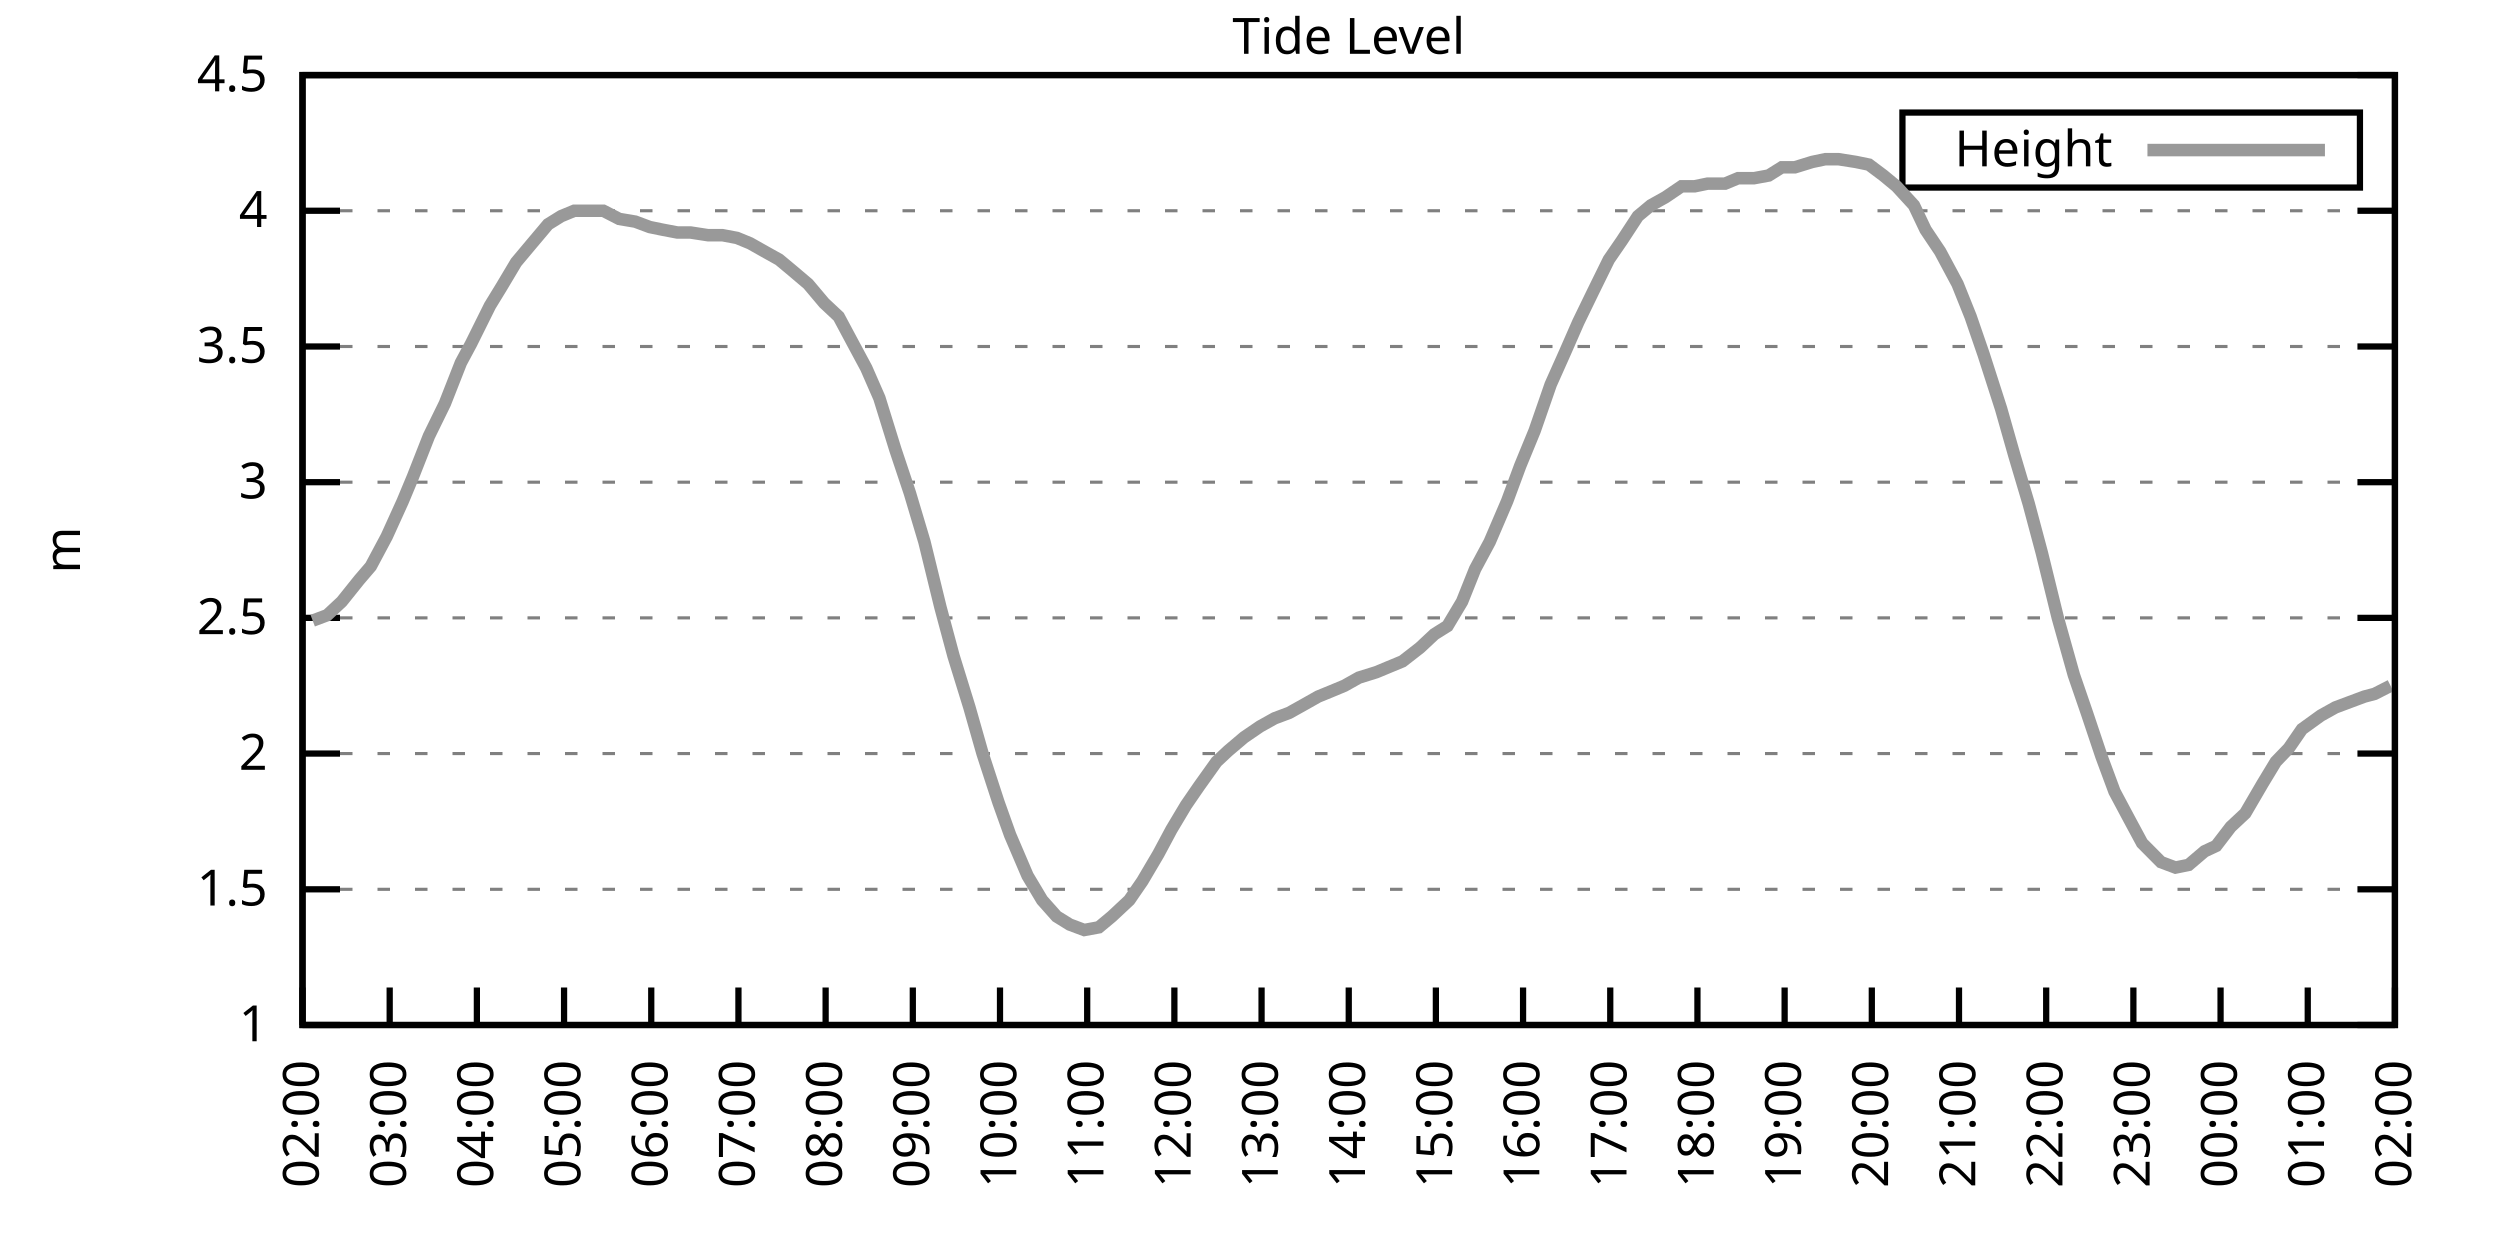
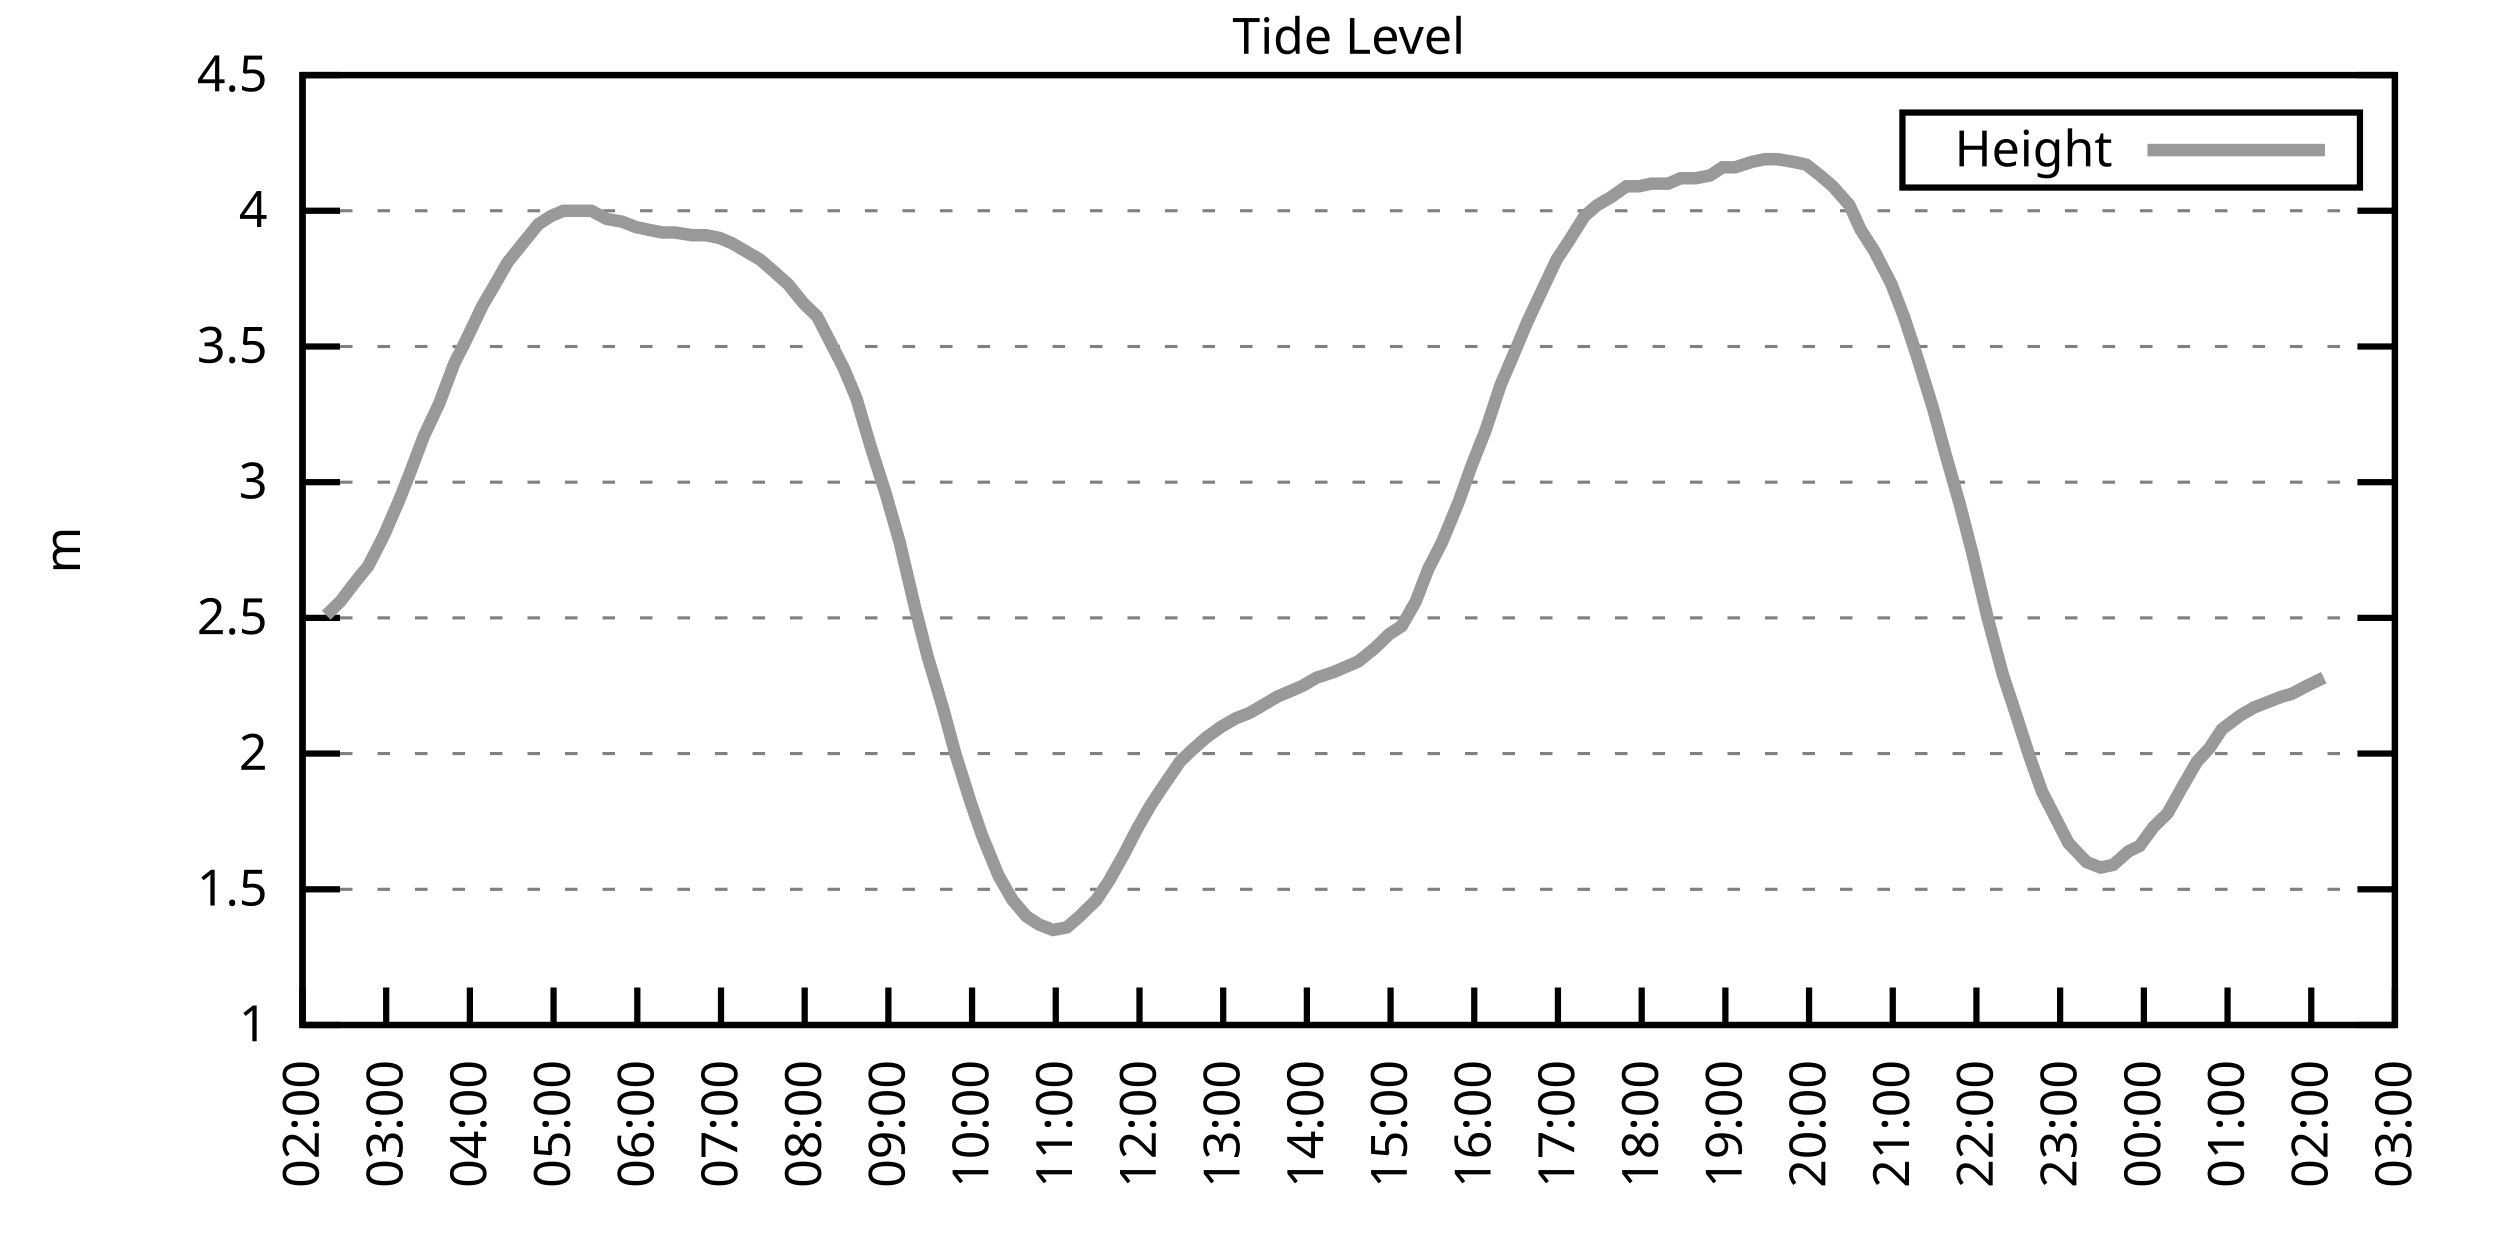
<svg xmlns="http://www.w3.org/2000/svg" xmlns:xlink="http://www.w3.org/1999/xlink" width="400" height="200" viewBox="0 0 400 200">
  <g id="gnuplot_canvas">
    <rect x="0" y="0" width="400" height="200" fill="none" />
    <defs>
      <circle id="gpDot" r="0.5" stroke-width="0.5" stroke="currentColor" />
      <path id="gpPt0" stroke-width="0.333" stroke="currentColor" d="M-1,0 h2 M0,-1 v2" />
      <path id="gpPt1" stroke-width="0.333" stroke="currentColor" d="M-1,-1 L1,1 M1,-1 L-1,1" />
      <path id="gpPt2" stroke-width="0.333" stroke="currentColor" d="M-1,0 L1,0 M0,-1 L0,1 M-1,-1 L1,1 M-1,1 L1,-1" />
      <rect id="gpPt3" stroke-width="0.333" stroke="currentColor" x="-1" y="-1" width="2" height="2" />
      <rect id="gpPt4" stroke-width="0.333" stroke="currentColor" fill="currentColor" x="-1" y="-1" width="2" height="2" />
      <circle id="gpPt5" stroke-width="0.333" stroke="currentColor" cx="0" cy="0" r="1" />
      <use xlink:href="#gpPt5" id="gpPt6" fill="currentColor" stroke="none" />
      <path id="gpPt7" stroke-width="0.333" stroke="currentColor" d="M0,-1.33 L-1.33,0.67 L1.33,0.67 z" />
      <use xlink:href="#gpPt7" id="gpPt8" fill="currentColor" stroke="none" />
      <use xlink:href="#gpPt7" id="gpPt9" stroke="currentColor" transform="rotate(180)" />
      <use xlink:href="#gpPt9" id="gpPt10" fill="currentColor" stroke="none" />
      <use xlink:href="#gpPt3" id="gpPt11" stroke="currentColor" transform="rotate(45)" />
      <use xlink:href="#gpPt11" id="gpPt12" fill="currentColor" stroke="none" />
      <path id="gpPt13" stroke-width="0.333" stroke="currentColor" d="M0,1.330 L1.265,0.411 L0.782,-1.067 L-0.782,-1.076 L-1.265,0.411 z" />
      <use xlink:href="#gpPt13" id="gpPt14" fill="currentColor" stroke="none" />
      <filter id="textbox" filterUnits="objectBoundingBox" x="0" y="0" height="1" width="1">
        <feFlood flood-color="white" flood-opacity="1" result="bgnd" />
        <feComposite in="SourceGraphic" in2="bgnd" operator="atop" />
      </filter>
      <filter id="greybox" filterUnits="objectBoundingBox" x="0" y="0" height="1" width="1">
        <feFlood flood-color="lightgrey" flood-opacity="1" result="grey" />
        <feComposite in="SourceGraphic" in2="grey" operator="atop" />
      </filter>
    </defs>
    <g fill="none" color="white" stroke="currentColor" stroke-width="1.00" stroke-linecap="butt" stroke-linejoin="miter">
</g>
    <g fill="none" color="black" stroke="currentColor" stroke-width="1.00" stroke-linecap="butt" stroke-linejoin="miter">
      <g stroke="none" shape-rendering="crispEdges">
        <polygon fill="rgb(255, 255, 255)" points="48.40,164.00 383.18,164.00 383.18,12.02 48.40,12.02 " />
      </g>
    </g>
    <g fill="none" color="black" stroke="currentColor" stroke-width="1.00" stroke-linecap="butt" stroke-linejoin="miter">
</g>
    <g fill="none" color="black" stroke="black" stroke-width="0.50" stroke-linecap="butt" stroke-linejoin="miter">
</g>
    <g fill="none" color="gray" stroke="currentColor" stroke-width="0.50" stroke-linecap="butt" stroke-linejoin="miter">
      <path stroke="gray" stroke-dasharray="2,4" class="gridline" d="M48.40,164.00 L383.19,164.00  " />
    </g>
    <g fill="none" color="gray" stroke="gray" stroke-width="1.00" stroke-linecap="butt" stroke-linejoin="miter">
</g>
    <g fill="none" color="black" stroke="currentColor" stroke-width="1.00" stroke-linecap="butt" stroke-linejoin="miter">
      <path stroke="black" d="M48.40,164.00 L54.40,164.00 M383.19,164.00 L377.19,164.00  " />
      <g transform="translate(42.80,166.60)" stroke="none" fill="black" font-family="Sans" font-size="8.00" text-anchor="end">
        <text>
          <tspan font-family="Sans"> 1</tspan>
        </text>
      </g>
    </g>
    <g fill="none" color="black" stroke="currentColor" stroke-width="1.00" stroke-linecap="butt" stroke-linejoin="miter">
</g>
    <g fill="none" color="black" stroke="black" stroke-width="0.50" stroke-linecap="butt" stroke-linejoin="miter">
</g>
    <g fill="none" color="gray" stroke="currentColor" stroke-width="0.50" stroke-linecap="butt" stroke-linejoin="miter">
      <path stroke="gray" stroke-dasharray="2,4" class="gridline" d="M48.40,142.29 L383.19,142.29  " />
    </g>
    <g fill="none" color="gray" stroke="gray" stroke-width="1.00" stroke-linecap="butt" stroke-linejoin="miter">
</g>
    <g fill="none" color="black" stroke="currentColor" stroke-width="1.00" stroke-linecap="butt" stroke-linejoin="miter">
      <path stroke="black" d="M48.40,142.29 L54.40,142.29 M383.19,142.29 L377.19,142.29  " />
      <g transform="translate(42.80,144.89)" stroke="none" fill="black" font-family="Sans" font-size="8.00" text-anchor="end">
        <text>
          <tspan font-family="Sans"> 1.5</tspan>
        </text>
      </g>
    </g>
    <g fill="none" color="black" stroke="currentColor" stroke-width="1.00" stroke-linecap="butt" stroke-linejoin="miter">
</g>
    <g fill="none" color="black" stroke="black" stroke-width="0.50" stroke-linecap="butt" stroke-linejoin="miter">
</g>
    <g fill="none" color="gray" stroke="currentColor" stroke-width="0.50" stroke-linecap="butt" stroke-linejoin="miter">
      <path stroke="gray" stroke-dasharray="2,4" class="gridline" d="M48.40,120.57 L383.19,120.57  " />
    </g>
    <g fill="none" color="gray" stroke="gray" stroke-width="1.00" stroke-linecap="butt" stroke-linejoin="miter">
</g>
    <g fill="none" color="black" stroke="currentColor" stroke-width="1.00" stroke-linecap="butt" stroke-linejoin="miter">
      <path stroke="black" d="M48.40,120.57 L54.40,120.57 M383.19,120.57 L377.19,120.57  " />
      <g transform="translate(42.80,123.17)" stroke="none" fill="black" font-family="Sans" font-size="8.00" text-anchor="end">
        <text>
          <tspan font-family="Sans"> 2</tspan>
        </text>
      </g>
    </g>
    <g fill="none" color="black" stroke="currentColor" stroke-width="1.00" stroke-linecap="butt" stroke-linejoin="miter">
</g>
    <g fill="none" color="black" stroke="black" stroke-width="0.50" stroke-linecap="butt" stroke-linejoin="miter">
</g>
    <g fill="none" color="gray" stroke="currentColor" stroke-width="0.50" stroke-linecap="butt" stroke-linejoin="miter">
      <path stroke="gray" stroke-dasharray="2,4" class="gridline" d="M48.40,98.86 L383.19,98.86  " />
    </g>
    <g fill="none" color="gray" stroke="gray" stroke-width="1.00" stroke-linecap="butt" stroke-linejoin="miter">
</g>
    <g fill="none" color="black" stroke="currentColor" stroke-width="1.00" stroke-linecap="butt" stroke-linejoin="miter">
      <path stroke="black" d="M48.40,98.86 L54.40,98.86 M383.19,98.86 L377.19,98.86  " />
      <g transform="translate(42.80,101.46)" stroke="none" fill="black" font-family="Sans" font-size="8.00" text-anchor="end">
        <text>
          <tspan font-family="Sans"> 2.5</tspan>
        </text>
      </g>
    </g>
    <g fill="none" color="black" stroke="currentColor" stroke-width="1.00" stroke-linecap="butt" stroke-linejoin="miter">
</g>
    <g fill="none" color="black" stroke="black" stroke-width="0.50" stroke-linecap="butt" stroke-linejoin="miter">
</g>
    <g fill="none" color="gray" stroke="currentColor" stroke-width="0.50" stroke-linecap="butt" stroke-linejoin="miter">
      <path stroke="gray" stroke-dasharray="2,4" class="gridline" d="M48.40,77.15 L383.19,77.15  " />
    </g>
    <g fill="none" color="gray" stroke="gray" stroke-width="1.00" stroke-linecap="butt" stroke-linejoin="miter">
</g>
    <g fill="none" color="black" stroke="currentColor" stroke-width="1.00" stroke-linecap="butt" stroke-linejoin="miter">
      <path stroke="black" d="M48.40,77.15 L54.40,77.15 M383.19,77.15 L377.19,77.15  " />
      <g transform="translate(42.80,79.75)" stroke="none" fill="black" font-family="Sans" font-size="8.00" text-anchor="end">
        <text>
          <tspan font-family="Sans"> 3</tspan>
        </text>
      </g>
    </g>
    <g fill="none" color="black" stroke="currentColor" stroke-width="1.00" stroke-linecap="butt" stroke-linejoin="miter">
</g>
    <g fill="none" color="black" stroke="black" stroke-width="0.50" stroke-linecap="butt" stroke-linejoin="miter">
</g>
    <g fill="none" color="gray" stroke="currentColor" stroke-width="0.50" stroke-linecap="butt" stroke-linejoin="miter">
      <path stroke="gray" stroke-dasharray="2,4" class="gridline" d="M48.40,55.44 L383.19,55.44  " />
    </g>
    <g fill="none" color="gray" stroke="gray" stroke-width="1.00" stroke-linecap="butt" stroke-linejoin="miter">
</g>
    <g fill="none" color="black" stroke="currentColor" stroke-width="1.00" stroke-linecap="butt" stroke-linejoin="miter">
      <path stroke="black" d="M48.40,55.44 L54.40,55.44 M383.19,55.44 L377.19,55.44  " />
      <g transform="translate(42.80,58.04)" stroke="none" fill="black" font-family="Sans" font-size="8.00" text-anchor="end">
        <text>
          <tspan font-family="Sans"> 3.5</tspan>
        </text>
      </g>
    </g>
    <g fill="none" color="black" stroke="currentColor" stroke-width="1.00" stroke-linecap="butt" stroke-linejoin="miter">
</g>
    <g fill="none" color="black" stroke="black" stroke-width="0.50" stroke-linecap="butt" stroke-linejoin="miter">
</g>
    <g fill="none" color="gray" stroke="currentColor" stroke-width="0.50" stroke-linecap="butt" stroke-linejoin="miter">
      <path stroke="gray" stroke-dasharray="2,4" class="gridline" d="M48.40,33.72 L383.19,33.72  " />
    </g>
    <g fill="none" color="gray" stroke="gray" stroke-width="1.00" stroke-linecap="butt" stroke-linejoin="miter">
</g>
    <g fill="none" color="black" stroke="currentColor" stroke-width="1.00" stroke-linecap="butt" stroke-linejoin="miter">
      <path stroke="black" d="M48.40,33.72 L54.40,33.72 M383.19,33.72 L377.19,33.72  " />
      <g transform="translate(42.80,36.32)" stroke="none" fill="black" font-family="Sans" font-size="8.00" text-anchor="end">
        <text>
          <tspan font-family="Sans"> 4</tspan>
        </text>
      </g>
    </g>
    <g fill="none" color="black" stroke="currentColor" stroke-width="1.00" stroke-linecap="butt" stroke-linejoin="miter">
</g>
    <g fill="none" color="black" stroke="black" stroke-width="0.50" stroke-linecap="butt" stroke-linejoin="miter">
</g>
    <g fill="none" color="gray" stroke="currentColor" stroke-width="0.50" stroke-linecap="butt" stroke-linejoin="miter">
      <path stroke="gray" stroke-dasharray="2,4" class="gridline" d="M48.40,12.01 L383.19,12.01  " />
    </g>
    <g fill="none" color="gray" stroke="gray" stroke-width="1.00" stroke-linecap="butt" stroke-linejoin="miter">
</g>
    <g fill="none" color="black" stroke="currentColor" stroke-width="1.00" stroke-linecap="butt" stroke-linejoin="miter">
      <path stroke="black" d="M48.40,12.01 L54.40,12.01 M383.19,12.01 L377.19,12.01  " />
      <g transform="translate(42.80,14.61)" stroke="none" fill="black" font-family="Sans" font-size="8.00" text-anchor="end">
        <text>
          <tspan font-family="Sans"> 4.5</tspan>
        </text>
      </g>
    </g>
    <g fill="none" color="black" stroke="currentColor" stroke-width="1.00" stroke-linecap="butt" stroke-linejoin="miter">
      <path stroke="black" d="M48.40,164.00 L48.40,158.00  " />
      <g transform="translate(51.00,169.60) rotate(270.00)" stroke="none" fill="black" font-family="Sans" font-size="8.00" text-anchor="end">
        <text>
          <tspan font-family="Sans">02:00</tspan>
        </text>
      </g>
    </g>
    <g fill="none" color="black" stroke="currentColor" stroke-width="1.00" stroke-linecap="butt" stroke-linejoin="miter">
-       <path stroke="black" d="M62.35,164.00 L62.35,158.00  " />
-       <g transform="translate(64.95,169.60) rotate(270.00)" stroke="none" fill="black" font-family="Sans" font-size="8.00" text-anchor="end">
+       <path stroke="black" d="M61.79,164.00 L61.79,158.00  " />
+       <g transform="translate(64.39,169.60) rotate(270.00)" stroke="none" fill="black" font-family="Sans" font-size="8.00" text-anchor="end">
        <text>
          <tspan font-family="Sans">03:00</tspan>
        </text>
      </g>
    </g>
    <g fill="none" color="black" stroke="currentColor" stroke-width="1.00" stroke-linecap="butt" stroke-linejoin="miter">
-       <path stroke="black" d="M76.30,164.00 L76.30,158.00  " />
-       <g transform="translate(78.90,169.60) rotate(270.00)" stroke="none" fill="black" font-family="Sans" font-size="8.00" text-anchor="end">
+       <path stroke="black" d="M75.18,164.00 L75.18,158.00  " />
+       <g transform="translate(77.78,169.60) rotate(270.00)" stroke="none" fill="black" font-family="Sans" font-size="8.00" text-anchor="end">
        <text>
          <tspan font-family="Sans">04:00</tspan>
        </text>
      </g>
    </g>
    <g fill="none" color="black" stroke="currentColor" stroke-width="1.00" stroke-linecap="butt" stroke-linejoin="miter">
-       <path stroke="black" d="M90.25,164.00 L90.25,158.00  " />
-       <g transform="translate(92.85,169.60) rotate(270.00)" stroke="none" fill="black" font-family="Sans" font-size="8.00" text-anchor="end">
+       <path stroke="black" d="M88.57,164.00 L88.57,158.00  " />
+       <g transform="translate(91.17,169.60) rotate(270.00)" stroke="none" fill="black" font-family="Sans" font-size="8.00" text-anchor="end">
        <text>
          <tspan font-family="Sans">05:00</tspan>
        </text>
      </g>
    </g>
    <g fill="none" color="black" stroke="currentColor" stroke-width="1.00" stroke-linecap="butt" stroke-linejoin="miter">
-       <path stroke="black" d="M104.20,164.00 L104.20,158.00  " />
-       <g transform="translate(106.80,169.60) rotate(270.00)" stroke="none" fill="black" font-family="Sans" font-size="8.00" text-anchor="end">
+       <path stroke="black" d="M101.97,164.00 L101.97,158.00  " />
+       <g transform="translate(104.57,169.60) rotate(270.00)" stroke="none" fill="black" font-family="Sans" font-size="8.00" text-anchor="end">
        <text>
          <tspan font-family="Sans">06:00</tspan>
        </text>
      </g>
    </g>
    <g fill="none" color="black" stroke="currentColor" stroke-width="1.00" stroke-linecap="butt" stroke-linejoin="miter">
-       <path stroke="black" d="M118.15,164.00 L118.15,158.00  " />
-       <g transform="translate(120.75,169.60) rotate(270.00)" stroke="none" fill="black" font-family="Sans" font-size="8.00" text-anchor="end">
+       <path stroke="black" d="M115.36,164.00 L115.36,158.00  " />
+       <g transform="translate(117.96,169.60) rotate(270.00)" stroke="none" fill="black" font-family="Sans" font-size="8.00" text-anchor="end">
        <text>
          <tspan font-family="Sans">07:00</tspan>
        </text>
      </g>
    </g>
    <g fill="none" color="black" stroke="currentColor" stroke-width="1.00" stroke-linecap="butt" stroke-linejoin="miter">
-       <path stroke="black" d="M132.10,164.00 L132.10,158.00  " />
-       <g transform="translate(134.70,169.60) rotate(270.00)" stroke="none" fill="black" font-family="Sans" font-size="8.00" text-anchor="end">
+       <path stroke="black" d="M128.75,164.00 L128.75,158.00  " />
+       <g transform="translate(131.35,169.60) rotate(270.00)" stroke="none" fill="black" font-family="Sans" font-size="8.00" text-anchor="end">
        <text>
          <tspan font-family="Sans">08:00</tspan>
        </text>
      </g>
    </g>
    <g fill="none" color="black" stroke="currentColor" stroke-width="1.00" stroke-linecap="butt" stroke-linejoin="miter">
-       <path stroke="black" d="M146.05,164.00 L146.05,158.00  " />
-       <g transform="translate(148.65,169.60) rotate(270.00)" stroke="none" fill="black" font-family="Sans" font-size="8.00" text-anchor="end">
+       <path stroke="black" d="M142.14,164.00 L142.14,158.00  " />
+       <g transform="translate(144.74,169.60) rotate(270.00)" stroke="none" fill="black" font-family="Sans" font-size="8.00" text-anchor="end">
        <text>
          <tspan font-family="Sans">09:00</tspan>
        </text>
      </g>
    </g>
    <g fill="none" color="black" stroke="currentColor" stroke-width="1.00" stroke-linecap="butt" stroke-linejoin="miter">
-       <path stroke="black" d="M160.00,164.00 L160.00,158.00  " />
-       <g transform="translate(162.60,169.60) rotate(270.00)" stroke="none" fill="black" font-family="Sans" font-size="8.00" text-anchor="end">
+       <path stroke="black" d="M155.53,164.00 L155.53,158.00  " />
+       <g transform="translate(158.13,169.60) rotate(270.00)" stroke="none" fill="black" font-family="Sans" font-size="8.00" text-anchor="end">
        <text>
          <tspan font-family="Sans">10:00</tspan>
        </text>
      </g>
    </g>
    <g fill="none" color="black" stroke="currentColor" stroke-width="1.00" stroke-linecap="butt" stroke-linejoin="miter">
-       <path stroke="black" d="M173.95,164.00 L173.95,158.00  " />
-       <g transform="translate(176.55,169.60) rotate(270.00)" stroke="none" fill="black" font-family="Sans" font-size="8.00" text-anchor="end">
+       <path stroke="black" d="M168.92,164.00 L168.92,158.00  " />
+       <g transform="translate(171.52,169.60) rotate(270.00)" stroke="none" fill="black" font-family="Sans" font-size="8.00" text-anchor="end">
        <text>
          <tspan font-family="Sans">11:00</tspan>
        </text>
      </g>
    </g>
    <g fill="none" color="black" stroke="currentColor" stroke-width="1.00" stroke-linecap="butt" stroke-linejoin="miter">
-       <path stroke="black" d="M187.90,164.00 L187.90,158.00  " />
-       <g transform="translate(190.50,169.60) rotate(270.00)" stroke="none" fill="black" font-family="Sans" font-size="8.00" text-anchor="end">
+       <path stroke="black" d="M182.32,164.00 L182.32,158.00  " />
+       <g transform="translate(184.92,169.60) rotate(270.00)" stroke="none" fill="black" font-family="Sans" font-size="8.00" text-anchor="end">
        <text>
          <tspan font-family="Sans">12:00</tspan>
        </text>
      </g>
    </g>
    <g fill="none" color="black" stroke="currentColor" stroke-width="1.00" stroke-linecap="butt" stroke-linejoin="miter">
-       <path stroke="black" d="M201.85,164.00 L201.85,158.00  " />
-       <g transform="translate(204.45,169.60) rotate(270.00)" stroke="none" fill="black" font-family="Sans" font-size="8.00" text-anchor="end">
+       <path stroke="black" d="M195.71,164.00 L195.71,158.00  " />
+       <g transform="translate(198.31,169.60) rotate(270.00)" stroke="none" fill="black" font-family="Sans" font-size="8.00" text-anchor="end">
        <text>
          <tspan font-family="Sans">13:00</tspan>
        </text>
      </g>
    </g>
    <g fill="none" color="black" stroke="currentColor" stroke-width="1.00" stroke-linecap="butt" stroke-linejoin="miter">
-       <path stroke="black" d="M215.80,164.00 L215.80,158.00  " />
-       <g transform="translate(218.40,169.60) rotate(270.00)" stroke="none" fill="black" font-family="Sans" font-size="8.00" text-anchor="end">
+       <path stroke="black" d="M209.10,164.00 L209.10,158.00  " />
+       <g transform="translate(211.70,169.60) rotate(270.00)" stroke="none" fill="black" font-family="Sans" font-size="8.00" text-anchor="end">
        <text>
          <tspan font-family="Sans">14:00</tspan>
        </text>
      </g>
    </g>
    <g fill="none" color="black" stroke="currentColor" stroke-width="1.00" stroke-linecap="butt" stroke-linejoin="miter">
-       <path stroke="black" d="M229.74,164.00 L229.74,158.00  " />
-       <g transform="translate(232.34,169.60) rotate(270.00)" stroke="none" fill="black" font-family="Sans" font-size="8.00" text-anchor="end">
+       <path stroke="black" d="M222.49,164.00 L222.49,158.00  " />
+       <g transform="translate(225.09,169.60) rotate(270.00)" stroke="none" fill="black" font-family="Sans" font-size="8.00" text-anchor="end">
        <text>
          <tspan font-family="Sans">15:00</tspan>
        </text>
      </g>
    </g>
    <g fill="none" color="black" stroke="currentColor" stroke-width="1.00" stroke-linecap="butt" stroke-linejoin="miter">
-       <path stroke="black" d="M243.69,164.00 L243.69,158.00  " />
-       <g transform="translate(246.29,169.60) rotate(270.00)" stroke="none" fill="black" font-family="Sans" font-size="8.00" text-anchor="end">
+       <path stroke="black" d="M235.88,164.00 L235.88,158.00  " />
+       <g transform="translate(238.48,169.60) rotate(270.00)" stroke="none" fill="black" font-family="Sans" font-size="8.00" text-anchor="end">
        <text>
          <tspan font-family="Sans">16:00</tspan>
        </text>
      </g>
    </g>
    <g fill="none" color="black" stroke="currentColor" stroke-width="1.00" stroke-linecap="butt" stroke-linejoin="miter">
-       <path stroke="black" d="M257.64,164.00 L257.64,158.00  " />
-       <g transform="translate(260.24,169.60) rotate(270.00)" stroke="none" fill="black" font-family="Sans" font-size="8.00" text-anchor="end">
+       <path stroke="black" d="M249.27,164.00 L249.27,158.00  " />
+       <g transform="translate(251.87,169.60) rotate(270.00)" stroke="none" fill="black" font-family="Sans" font-size="8.00" text-anchor="end">
        <text>
          <tspan font-family="Sans">17:00</tspan>
        </text>
      </g>
    </g>
    <g fill="none" color="black" stroke="currentColor" stroke-width="1.00" stroke-linecap="butt" stroke-linejoin="miter">
-       <path stroke="black" d="M271.59,164.00 L271.59,158.00  " />
-       <g transform="translate(274.19,169.60) rotate(270.00)" stroke="none" fill="black" font-family="Sans" font-size="8.00" text-anchor="end">
+       <path stroke="black" d="M262.67,164.00 L262.67,158.00  " />
+       <g transform="translate(265.27,169.60) rotate(270.00)" stroke="none" fill="black" font-family="Sans" font-size="8.00" text-anchor="end">
        <text>
          <tspan font-family="Sans">18:00</tspan>
        </text>
      </g>
    </g>
    <g fill="none" color="black" stroke="currentColor" stroke-width="1.00" stroke-linecap="butt" stroke-linejoin="miter">
-       <path stroke="black" d="M285.54,164.00 L285.54,158.00  " />
-       <g transform="translate(288.14,169.60) rotate(270.00)" stroke="none" fill="black" font-family="Sans" font-size="8.00" text-anchor="end">
+       <path stroke="black" d="M276.06,164.00 L276.06,158.00  " />
+       <g transform="translate(278.66,169.60) rotate(270.00)" stroke="none" fill="black" font-family="Sans" font-size="8.00" text-anchor="end">
        <text>
          <tspan font-family="Sans">19:00</tspan>
        </text>
      </g>
    </g>
    <g fill="none" color="black" stroke="currentColor" stroke-width="1.00" stroke-linecap="butt" stroke-linejoin="miter">
-       <path stroke="black" d="M299.49,164.00 L299.49,158.00  " />
-       <g transform="translate(302.09,169.60) rotate(270.00)" stroke="none" fill="black" font-family="Sans" font-size="8.00" text-anchor="end">
+       <path stroke="black" d="M289.45,164.00 L289.45,158.00  " />
+       <g transform="translate(292.05,169.60) rotate(270.00)" stroke="none" fill="black" font-family="Sans" font-size="8.00" text-anchor="end">
        <text>
          <tspan font-family="Sans">20:00</tspan>
        </text>
      </g>
    </g>
    <g fill="none" color="black" stroke="currentColor" stroke-width="1.00" stroke-linecap="butt" stroke-linejoin="miter">
-       <path stroke="black" d="M313.44,164.00 L313.44,158.00  " />
-       <g transform="translate(316.04,169.60) rotate(270.00)" stroke="none" fill="black" font-family="Sans" font-size="8.00" text-anchor="end">
+       <path stroke="black" d="M302.84,164.00 L302.84,158.00  " />
+       <g transform="translate(305.44,169.60) rotate(270.00)" stroke="none" fill="black" font-family="Sans" font-size="8.00" text-anchor="end">
        <text>
          <tspan font-family="Sans">21:00</tspan>
        </text>
      </g>
    </g>
    <g fill="none" color="black" stroke="currentColor" stroke-width="1.00" stroke-linecap="butt" stroke-linejoin="miter">
-       <path stroke="black" d="M327.39,164.00 L327.39,158.00  " />
-       <g transform="translate(329.99,169.60) rotate(270.00)" stroke="none" fill="black" font-family="Sans" font-size="8.00" text-anchor="end">
+       <path stroke="black" d="M316.23,164.00 L316.23,158.00  " />
+       <g transform="translate(318.83,169.60) rotate(270.00)" stroke="none" fill="black" font-family="Sans" font-size="8.00" text-anchor="end">
        <text>
          <tspan font-family="Sans">22:00</tspan>
        </text>
      </g>
    </g>
    <g fill="none" color="black" stroke="currentColor" stroke-width="1.00" stroke-linecap="butt" stroke-linejoin="miter">
-       <path stroke="black" d="M341.34,164.00 L341.34,158.00  " />
-       <g transform="translate(343.94,169.60) rotate(270.00)" stroke="none" fill="black" font-family="Sans" font-size="8.00" text-anchor="end">
+       <path stroke="black" d="M329.62,164.00 L329.62,158.00  " />
+       <g transform="translate(332.22,169.60) rotate(270.00)" stroke="none" fill="black" font-family="Sans" font-size="8.00" text-anchor="end">
        <text>
          <tspan font-family="Sans">23:00</tspan>
        </text>
      </g>
    </g>
    <g fill="none" color="black" stroke="currentColor" stroke-width="1.00" stroke-linecap="butt" stroke-linejoin="miter">
-       <path stroke="black" d="M355.29,164.00 L355.29,158.00  " />
-       <g transform="translate(357.89,169.60) rotate(270.00)" stroke="none" fill="black" font-family="Sans" font-size="8.00" text-anchor="end">
+       <path stroke="black" d="M343.02,164.00 L343.02,158.00  " />
+       <g transform="translate(345.62,169.60) rotate(270.00)" stroke="none" fill="black" font-family="Sans" font-size="8.00" text-anchor="end">
        <text>
          <tspan font-family="Sans">00:00</tspan>
        </text>
      </g>
    </g>
    <g fill="none" color="black" stroke="currentColor" stroke-width="1.00" stroke-linecap="butt" stroke-linejoin="miter">
-       <path stroke="black" d="M369.24,164.00 L369.24,158.00  " />
-       <g transform="translate(371.84,169.60) rotate(270.00)" stroke="none" fill="black" font-family="Sans" font-size="8.00" text-anchor="end">
+       <path stroke="black" d="M356.41,164.00 L356.41,158.00  " />
+       <g transform="translate(359.01,169.60) rotate(270.00)" stroke="none" fill="black" font-family="Sans" font-size="8.00" text-anchor="end">
        <text>
          <tspan font-family="Sans">01:00</tspan>
+         </text>
+       </g>
+     </g>
+     <g fill="none" color="black" stroke="currentColor" stroke-width="1.00" stroke-linecap="butt" stroke-linejoin="miter">
+       <path stroke="black" d="M369.80,164.00 L369.80,158.00  " />
+       <g transform="translate(372.40,169.60) rotate(270.00)" stroke="none" fill="black" font-family="Sans" font-size="8.00" text-anchor="end">
+         <text>
+           <tspan font-family="Sans">02:00</tspan>
        </text>
      </g>
    </g>
    <g fill="none" color="black" stroke="currentColor" stroke-width="1.00" stroke-linecap="butt" stroke-linejoin="miter">
      <path stroke="black" d="M383.19,164.00 L383.19,158.00  " />
      <g transform="translate(385.79,169.60) rotate(270.00)" stroke="none" fill="black" font-family="Sans" font-size="8.00" text-anchor="end">
        <text>
-           <tspan font-family="Sans">02:00</tspan>
+           <tspan font-family="Sans">03:00</tspan>
        </text>
      </g>
    </g>
    <g fill="none" color="black" stroke="currentColor" stroke-width="1.00" stroke-linecap="butt" stroke-linejoin="miter">
</g>
    <g fill="none" color="black" stroke="currentColor" stroke-width="1.00" stroke-linecap="butt" stroke-linejoin="miter">
      <path stroke="black" d="M48.40,12.01 L48.40,164.00 L383.19,164.00 L383.19,12.01 L48.40,12.01 Z  " />
    </g>
    <g fill="none" color="black" stroke="currentColor" stroke-width="1.00" stroke-linecap="butt" stroke-linejoin="miter">
</g>
    <g fill="none" color="black" stroke="currentColor" stroke-width="1.00" stroke-linecap="butt" stroke-linejoin="miter">
      <path stroke="black" d="M304.39,30.01 L304.39,18.01 L377.59,18.01 L377.59,30.01 L304.39,30.01 Z  " />
    </g>
    <g id="Tide_level_plot_1">
      <g fill="none" color="white" stroke="black" stroke-width="2.00" stroke-linecap="butt" stroke-linejoin="miter">
</g>
      <g fill="none" color="black" stroke="currentColor" stroke-width="2.00" stroke-linecap="butt" stroke-linejoin="miter">
        <g transform="translate(337.99,26.61)" stroke="none" fill="black" font-family="Sans" font-size="8.00" text-anchor="end">
          <text>
            <tspan font-family="Sans">Height</tspan>
          </text>
        </g>
      </g>
      <g fill="none" color="black" stroke="currentColor" stroke-width="2.00" stroke-linecap="butt" stroke-linejoin="miter">
-         <path stroke="rgb(153, 153, 153)" d="M343.59,24.01 L371.99,24.01 M50.03,99.30 L52.35,98.43 L54.68,96.26 L57.47,92.78 L59.33,90.61 L61.88,85.83   L64.44,80.19 L66.07,76.28 L68.63,69.77 L71.18,64.56 L73.74,58.04 L75.37,55.00 L78.39,48.92 L80.25,45.88   L82.58,41.97 L85.13,38.93 L87.69,35.89 L89.78,34.59 L91.88,33.72 L94.20,33.72 L96.53,33.72 L99.08,35.03   L101.64,35.46 L103.97,36.33 L106.06,36.76 L108.38,37.20 L110.48,37.20 L113.27,37.63 L115.59,37.63 L117.92,38.07   L120.01,38.93 L122.33,40.24 L124.66,41.54 L126.75,43.28 L129.31,45.45 L131.87,48.49 L134.19,50.66 L136.51,55.00   L138.61,58.91 L140.70,63.69 L143.26,71.94 L145.58,78.89 L147.91,86.70 L150.46,97.12 L152.56,104.94 L155.11,113.19   L157.21,120.57 L159.76,128.39 L161.62,133.60 L164.41,140.12 L166.74,144.02 L169.06,146.63 L171.16,147.93 L173.48,148.80   L175.81,148.37 L177.90,146.63 L180.69,144.02 L182.78,140.98 L185.34,136.64 L187.43,132.73 L189.76,128.83 L191.85,125.79   L194.64,121.88 L196.50,120.14 L199.06,117.97 L201.61,116.23 L203.94,114.93 L206.26,114.06 L208.59,112.76 L210.91,111.45   L213.01,110.59 L215.10,109.72 L217.42,108.42 L220.21,107.55 L222.30,106.68 L224.40,105.81 L227.19,103.64 L229.51,101.47   L231.60,100.16 L233.93,96.26 L236.02,91.04 L238.35,86.70 L241.14,80.19 L243.23,74.54 L245.55,68.90 L248.11,61.52   L250.44,56.30 L252.53,51.53 L254.85,46.75 L257.41,41.54 L259.50,38.50 L262.06,34.59 L264.15,32.85 L266.48,31.55   L269.04,29.81 L271.13,29.81 L273.22,29.38 L276.01,29.38 L278.10,28.51 L280.66,28.51 L282.99,28.08 L285.08,26.77   L287.17,26.77 L289.96,25.91 L292.05,25.47 L294.15,25.47 L296.94,25.91 L299.03,26.34 L301.35,28.08 L303.44,29.81   L306.23,32.85 L308.09,36.76 L310.42,40.24 L313.21,45.45 L315.30,50.66 L317.39,56.74 L320.18,65.42 L322.28,72.81   L324.60,80.62 L326.69,88.44 L329.25,98.86 L331.81,107.98 L333.90,114.06 L336.23,121.01 L338.32,126.65 L340.64,131.00   L342.74,134.90 L345.76,137.94 L348.08,138.81 L350.18,138.38 L352.73,136.21 L354.59,135.34 L356.92,132.30 L359.24,130.13   L362.03,125.35 L364.13,121.88 L366.22,119.71 L368.31,116.67 L371.33,114.49 L373.66,113.19 L375.98,112.32 L378.31,111.45   L379.94,111.02 L382.49,109.72  " />
+         <path stroke="rgb(153, 153, 153)" d="M343.59,24.01 L371.99,24.01 M52.19,98.43 L54.43,96.26 L57.10,92.78 L58.89,90.61 L61.35,85.83 L63.80,80.19   L65.36,76.28 L67.82,69.77 L70.27,64.56 L72.73,58.04 L74.29,55.00 L77.19,48.92 L78.98,45.88 L81.21,41.97   L83.66,38.93 L86.12,35.89 L88.13,34.59 L90.14,33.72 L92.37,33.72 L94.60,33.72 L97.06,35.03 L99.51,35.46   L101.74,36.33 L103.75,36.76 L105.98,37.20 L107.99,37.20 L110.67,37.63 L112.90,37.63 L115.13,38.07 L117.14,38.93   L119.38,40.24 L121.61,41.54 L123.62,43.28 L126.07,45.45 L128.53,48.49 L130.76,50.66 L132.99,55.00 L135.00,58.91   L137.01,63.69 L139.46,71.94 L141.69,78.89 L143.93,86.70 L146.38,97.12 L148.39,104.94 L150.85,113.19 L152.85,120.57   L155.31,128.39 L157.10,133.60 L159.77,140.12 L162.01,144.02 L164.24,146.63 L166.25,147.93 L168.48,148.80 L170.71,148.37   L172.72,146.63 L175.40,144.02 L177.41,140.98 L179.86,136.64 L181.87,132.73 L184.10,128.83 L186.11,125.79 L188.79,121.88   L190.57,120.14 L193.03,117.97 L195.48,116.23 L197.72,114.93 L199.95,114.06 L202.18,112.76 L204.41,111.45 L206.42,110.59   L208.43,109.72 L210.66,108.42 L213.34,107.55 L215.35,106.68 L217.36,105.81 L220.04,103.64 L222.27,101.47 L224.28,100.16   L226.51,96.26 L228.52,91.04 L230.75,86.70 L233.43,80.19 L235.44,74.54 L237.67,68.90 L240.12,61.52 L242.36,56.30   L244.36,51.53 L246.60,46.75 L249.05,41.54 L251.06,38.50 L253.51,34.59 L255.52,32.85 L257.76,31.55 L260.21,29.81   L262.22,29.81 L264.23,29.38 L266.91,29.38 L268.92,28.51 L271.37,28.51 L273.60,28.08 L275.61,26.77 L277.62,26.77   L280.30,25.91 L282.31,25.47 L284.32,25.47 L286.99,25.91 L289.00,26.34 L291.23,28.08 L293.24,29.81 L295.92,32.85   L297.71,36.76 L299.94,40.24 L302.62,45.45 L304.63,50.66 L306.63,56.74 L309.31,65.42 L311.32,72.81 L313.55,80.62   L315.56,88.44 L318.02,98.86 L320.47,107.98 L322.48,114.06 L324.71,121.01 L326.72,126.65 L328.95,131.00 L330.96,134.90   L333.86,137.94 L336.10,138.81 L338.10,138.38 L340.56,136.21 L342.35,135.34 L344.58,132.30 L346.81,130.13 L349.49,125.35   L351.50,121.88 L353.51,119.71 L355.51,116.67 L358.42,114.49 L360.65,113.19 L362.88,112.32 L365.11,111.45 L366.67,111.02   L369.13,109.72 L371.81,108.42  " />
      </g>
    </g>
    <g fill="none" color="black" stroke="currentColor" stroke-width="2.00" stroke-linecap="butt" stroke-linejoin="miter">
</g>
    <g fill="none" color="black" stroke="black" stroke-width="1.00" stroke-linecap="butt" stroke-linejoin="miter">
</g>
    <g fill="none" color="black" stroke="currentColor" stroke-width="1.00" stroke-linecap="butt" stroke-linejoin="miter">
      <path stroke="black" d="M48.40,12.01 L48.40,164.00 L383.19,164.00 L383.19,12.01 L48.40,12.01 Z  " />
      <g transform="translate(12.80,88.01) rotate(270.00)" stroke="none" fill="black" font-family="Sans" font-size="8.00" text-anchor="middle">
        <text>
          <tspan font-family="Sans">m</tspan>
        </text>
      </g>
    </g>
    <g fill="none" color="black" stroke="currentColor" stroke-width="1.00" stroke-linecap="butt" stroke-linejoin="miter">
</g>
    <g fill="none" color="black" stroke="currentColor" stroke-width="1.00" stroke-linecap="butt" stroke-linejoin="miter">
      <g transform="translate(215.79,8.61)" stroke="none" fill="black" font-family="Sans" font-size="8.00" text-anchor="middle">
        <text>
          <tspan font-family="Sans">Tide Level</tspan>
        </text>
      </g>
    </g>
    <g fill="none" color="black" stroke="currentColor" stroke-width="1.00" stroke-linecap="butt" stroke-linejoin="miter">
</g>
  </g>
</svg>
